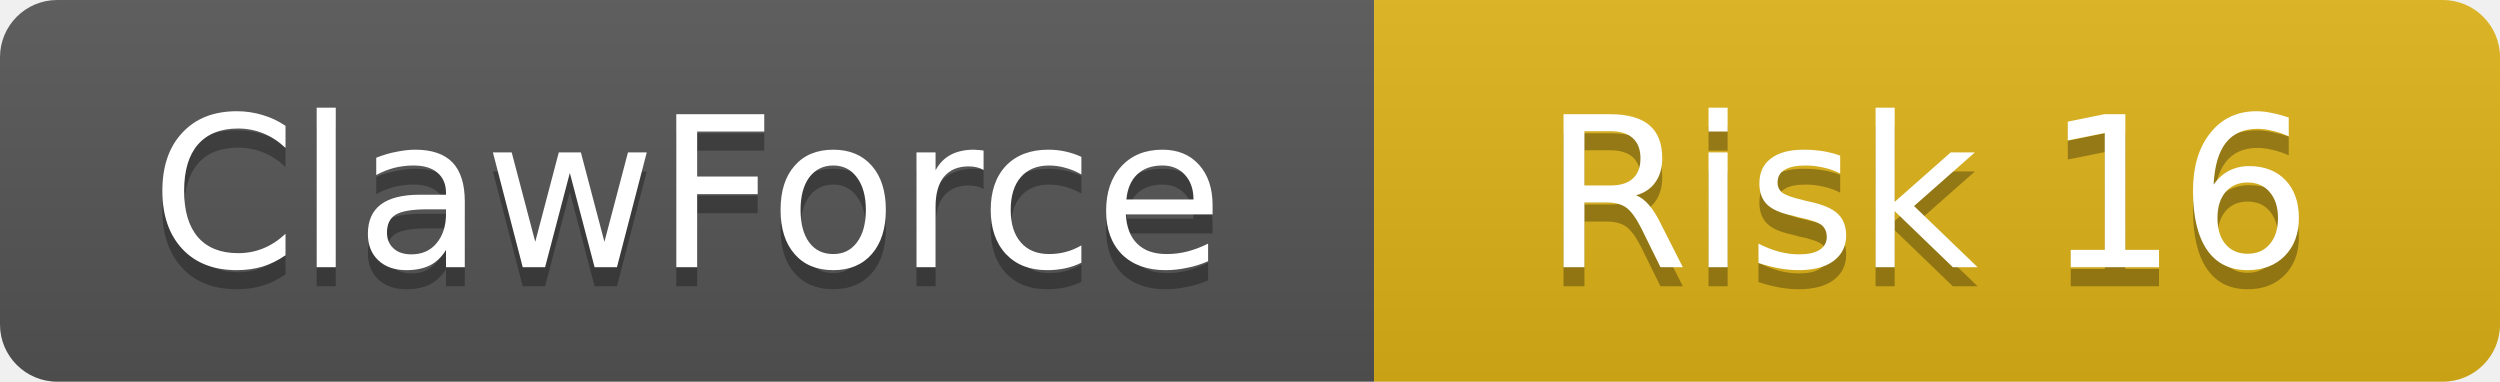
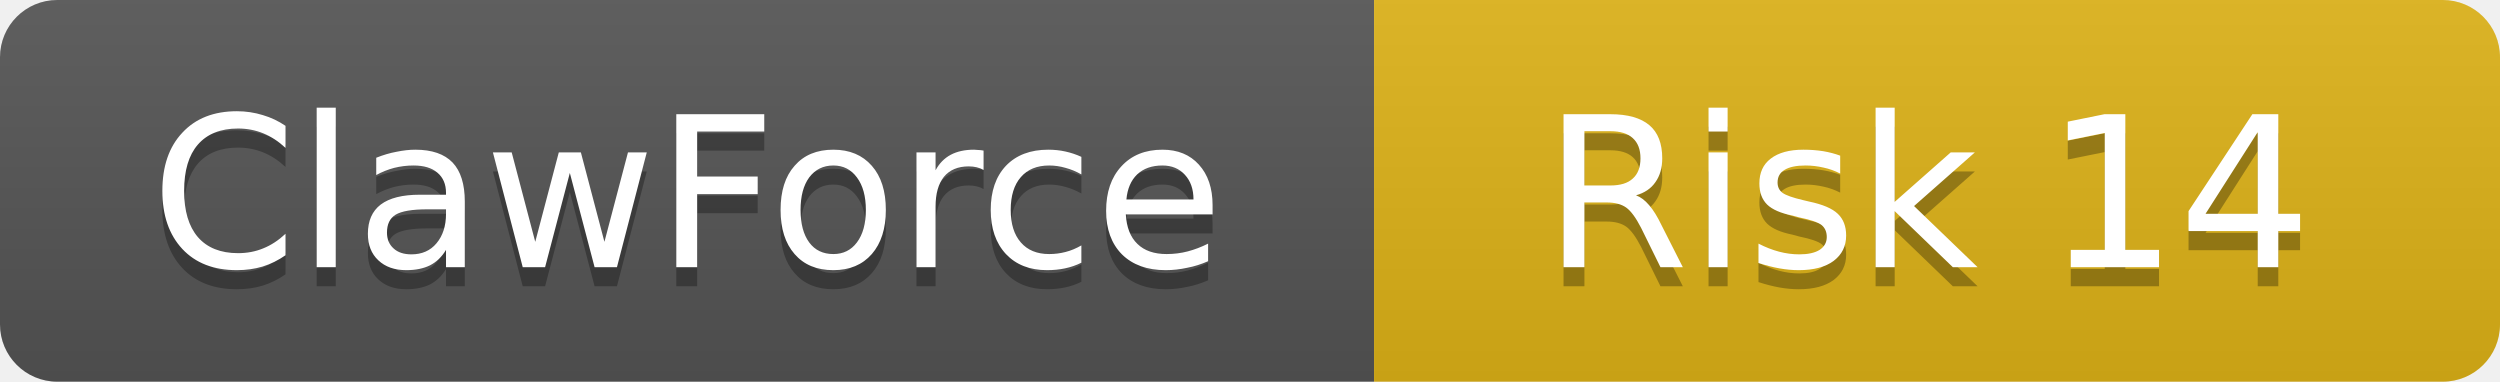
<svg xmlns="http://www.w3.org/2000/svg" width="131" height="20">
  <linearGradient id="b" x2="0" y2="100%">
    <stop offset="0" stop-color="#bbb" stop-opacity=".1" />
    <stop offset="1" stop-opacity=".1" />
  </linearGradient>
  <clipPath id="a">
    <rect width="131" height="20" rx="3" />
  </clipPath>
  <g clip-path="url(#a)">
    <rect width="72" height="20" fill="#555" />
    <rect x="72" width="59" height="20" fill="#dfb317" />
    <rect width="131" height="20" fill="url(#b)" />
  </g>
  <g fill="#fff" text-anchor="middle" font-family="DejaVu Sans,Verdana,Geneva,sans-serif" font-size="11">
    <text x="36" y="15" fill="#010101" fill-opacity=".3">ClawForce</text>
    <text x="36" y="14">ClawForce</text>
-     <text x="101" y="15" fill="#010101" fill-opacity=".3">Risk 16</text>
-     <text x="101" y="14">Risk 16</text>
+     <text x="101" y="15" fill="#010101" fill-opacity=".3">Risk 14</text>
+     <text x="101" y="14">Risk 14</text>
  </g>
</svg>
